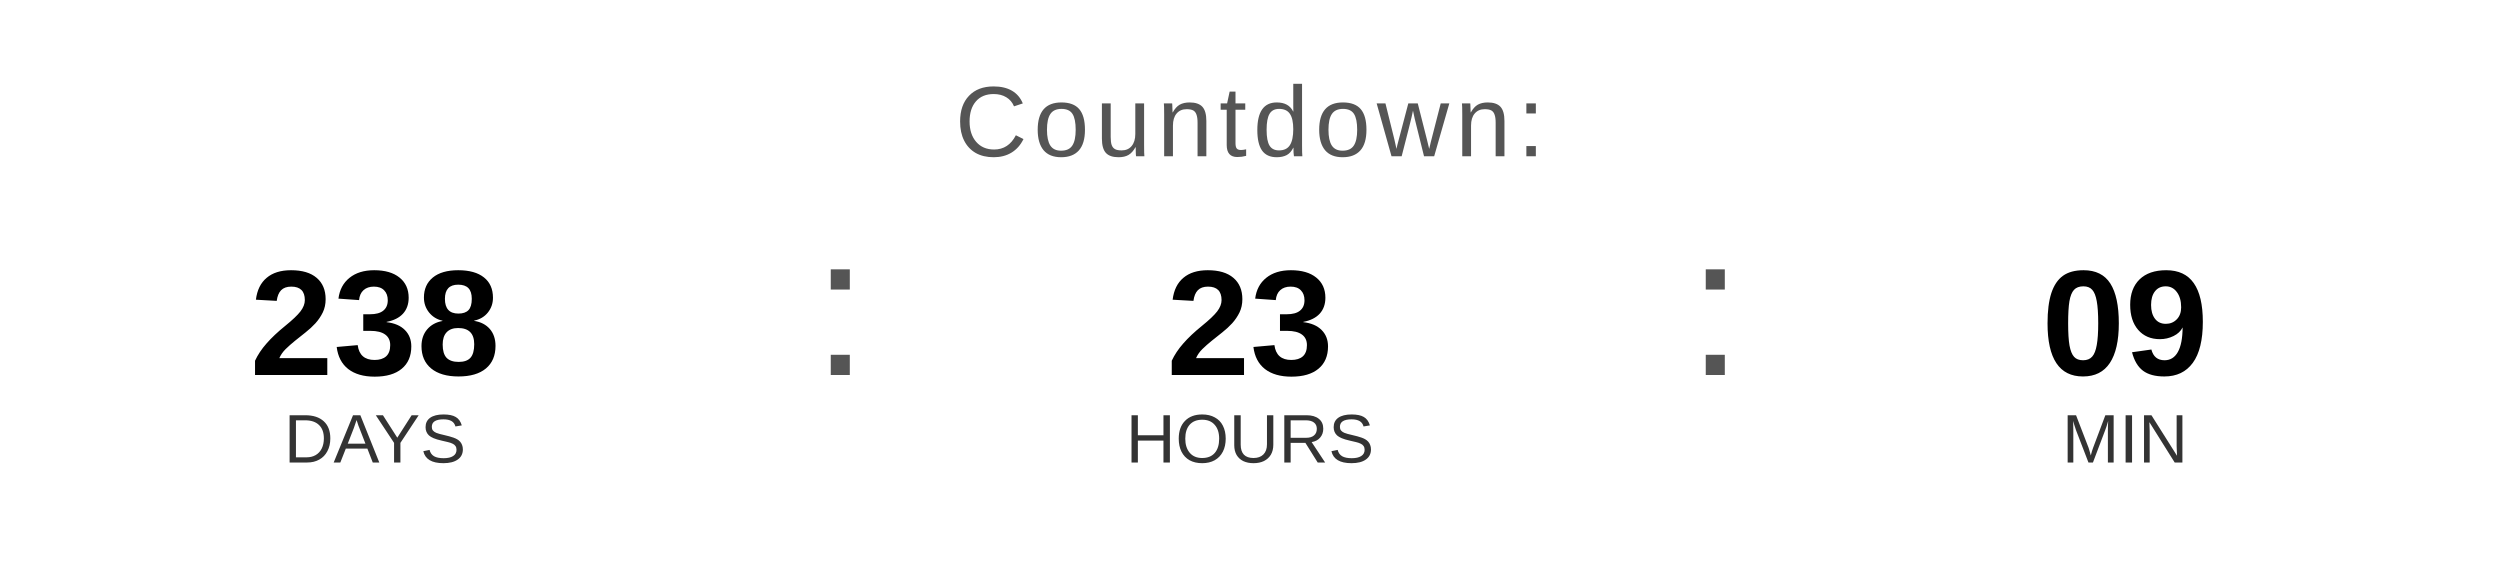
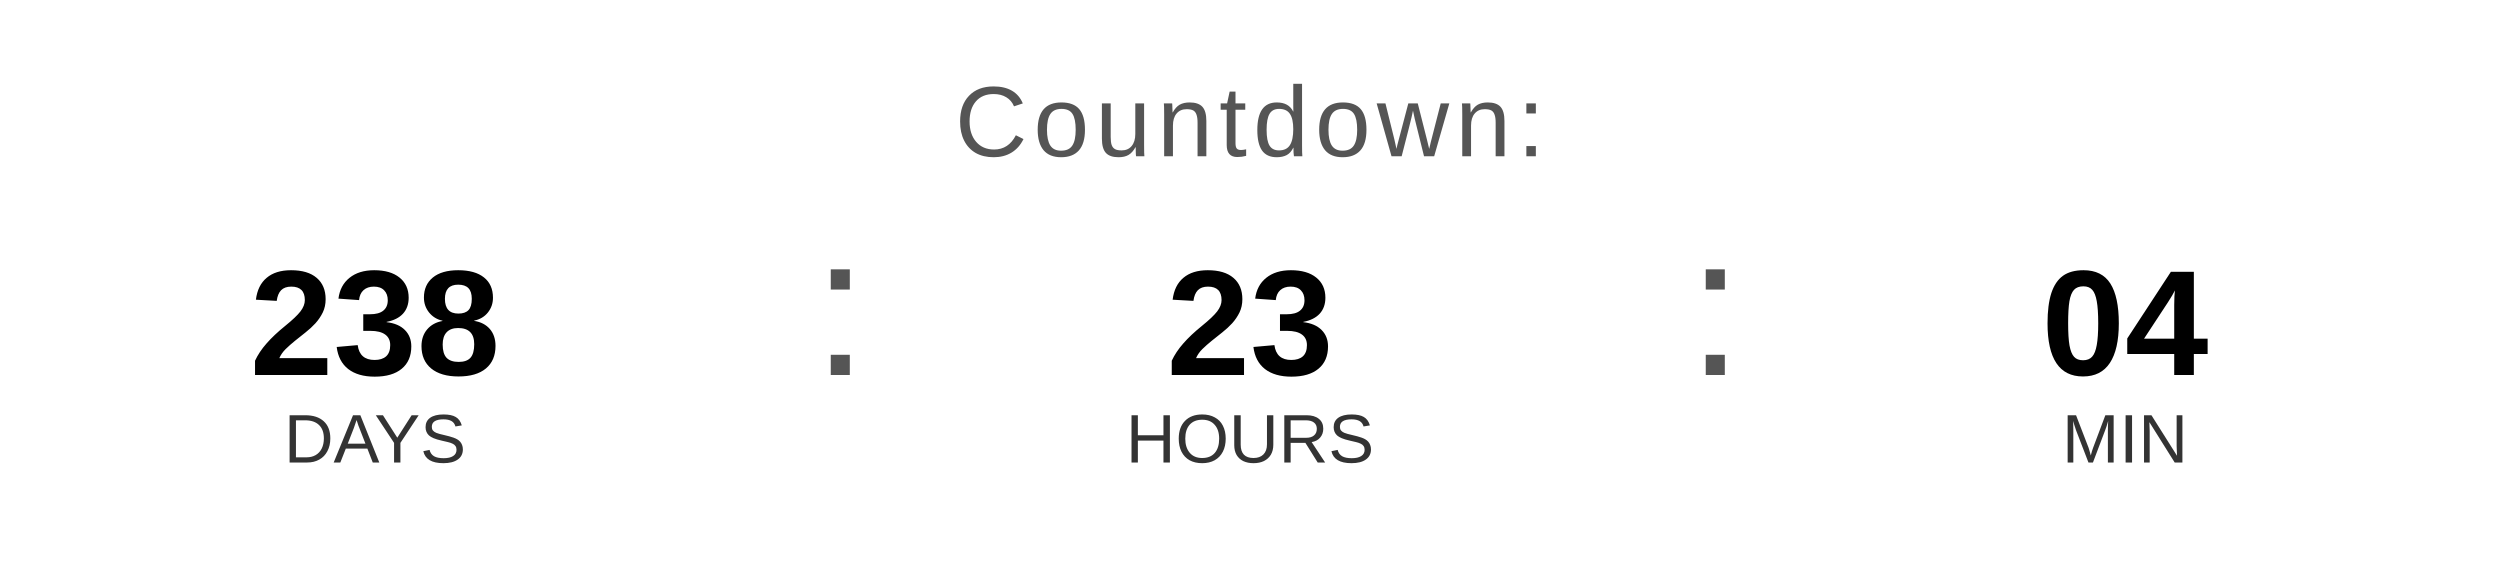
<svg xmlns="http://www.w3.org/2000/svg" width="400" height="90" viewBox="0 0 400 90">
  <text x="200" y="25" font-family="Arial, Helvetica, sans-serif" font-size="16" fill="#555555" text-anchor="middle" letter-spacing="1">
    Countdown:
  </text>
  <text x="60" y="60" font-family="Arial, Helvetica, sans-serif" font-size="24" font-weight="bold" fill="#000000" text-anchor="middle">238</text>
  <text x="60" y="74" font-family="Arial, Helvetica, sans-serif" font-size="11" fill="#333333" text-anchor="middle">DAYS</text>
  <text x="130" y="60" font-family="Arial, sans-serif" font-size="32" fill="#555555">:</text>
  <text x="200" y="60" font-family="Arial, Helvetica, sans-serif" font-size="24" font-weight="bold" fill="#000000" text-anchor="middle">23</text>
  <text x="200" y="74" font-family="Arial, Helvetica, sans-serif" font-size="11" fill="#333333" text-anchor="middle">HOURS</text>
  <text x="270" y="60" font-family="Arial, sans-serif" font-size="32" fill="#555555">:</text>
-   <text x="340" y="60" font-family="Arial, Helvetica, sans-serif" font-size="24" font-weight="bold" fill="#000000" text-anchor="middle">09</text>
+   <text x="340" y="60" font-family="Arial, Helvetica, sans-serif" font-size="24" font-weight="bold" fill="#000000" text-anchor="middle">04</text>
  <text x="340" y="74" font-family="Arial, Helvetica, sans-serif" font-size="11" fill="#333333" text-anchor="middle">MIN</text>
</svg>
